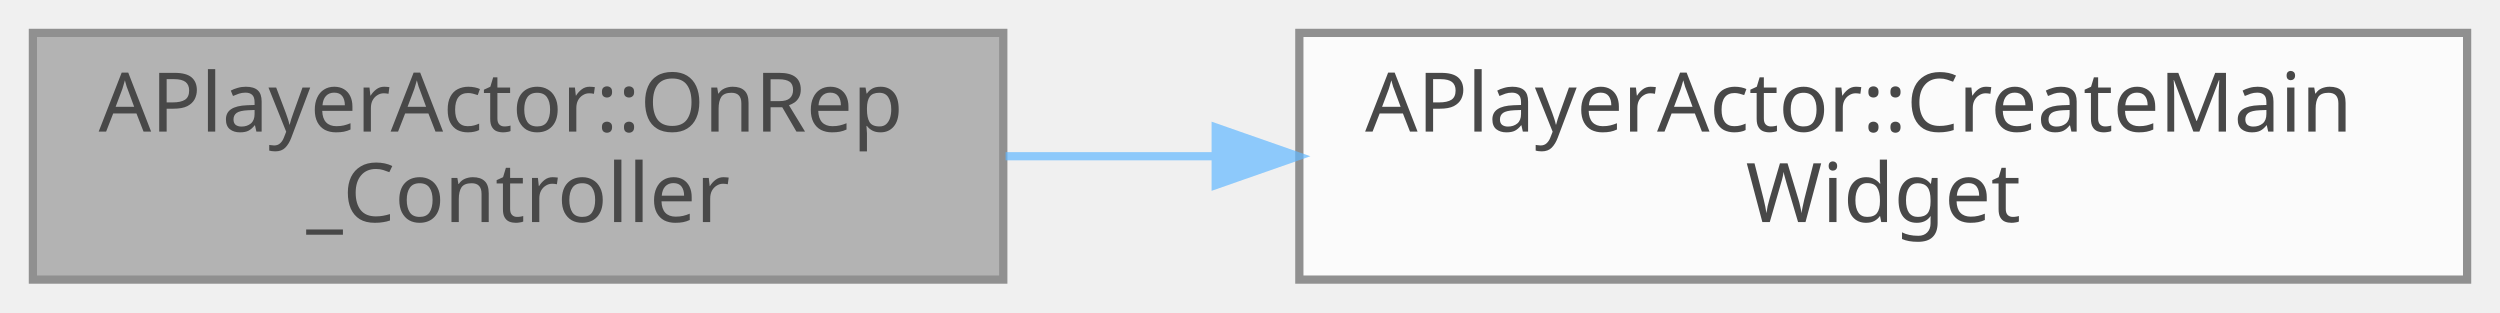
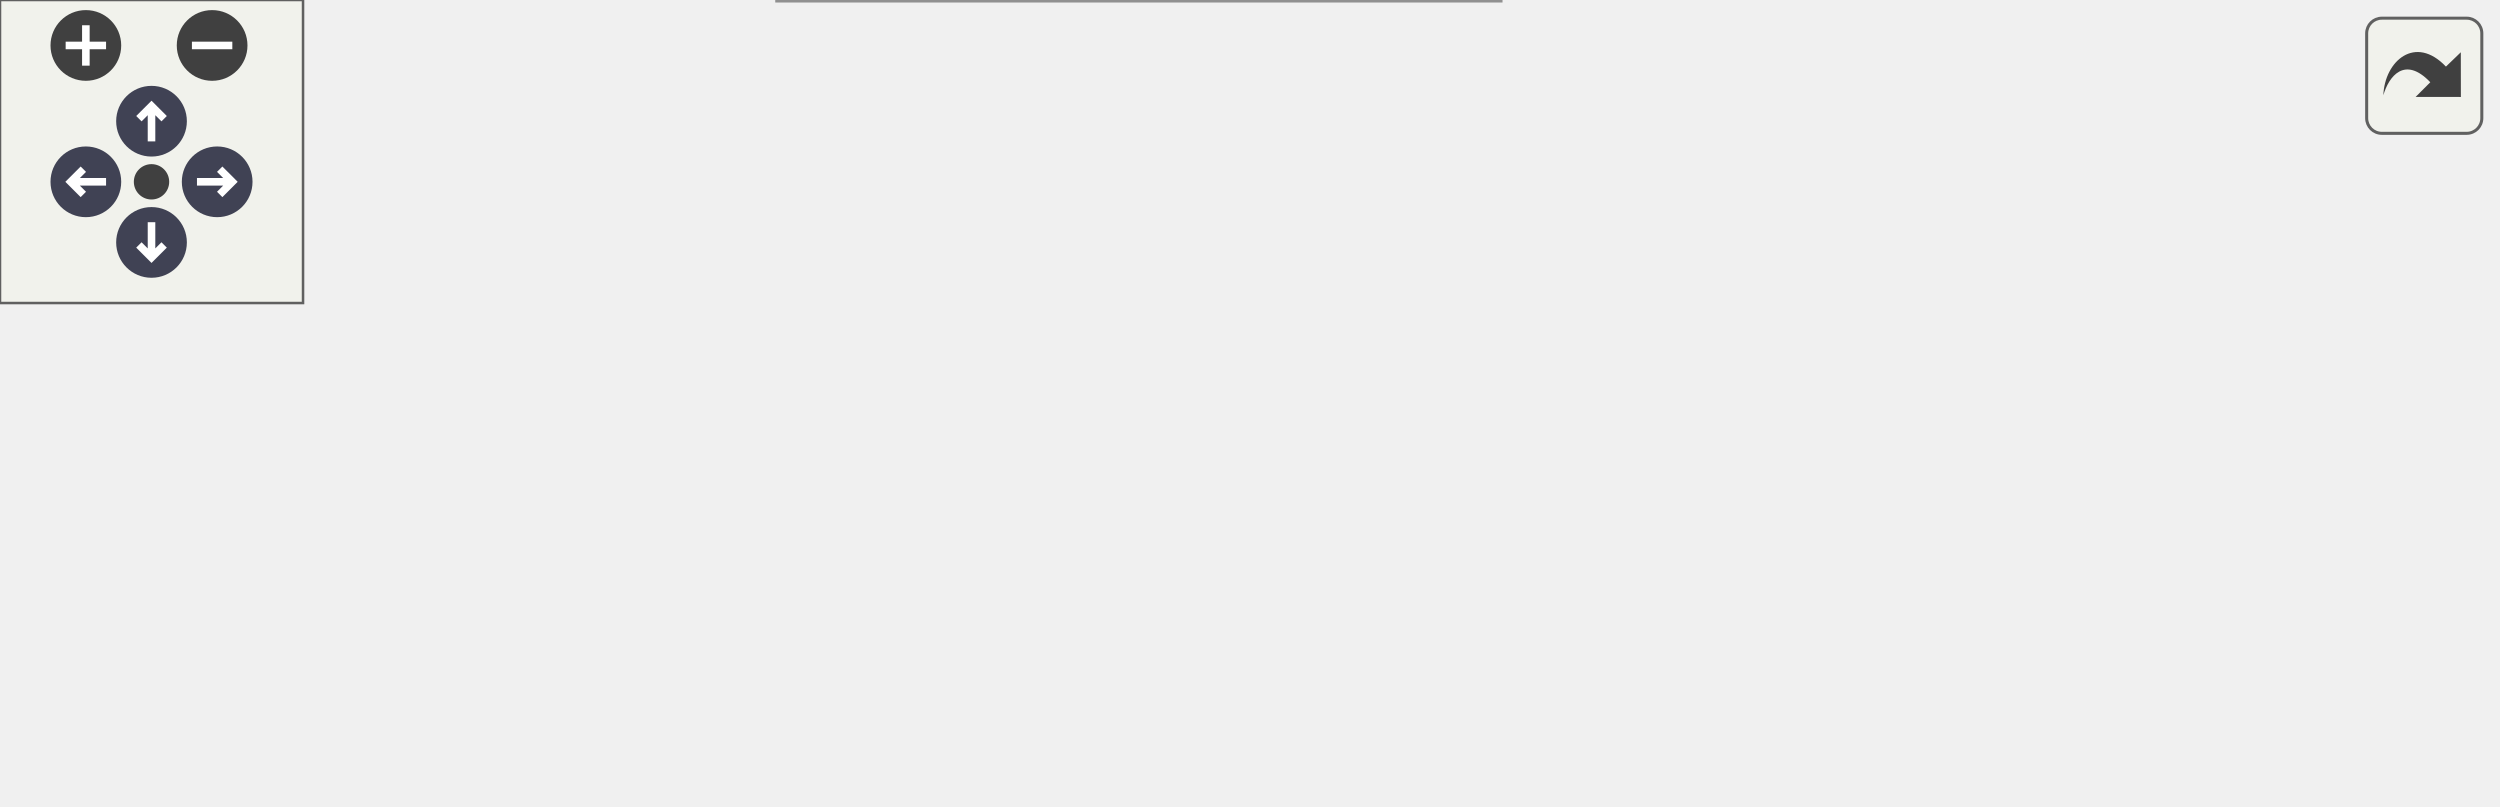
- <svg xmlns="http://www.w3.org/2000/svg" xmlns:xlink="http://www.w3.org/1999/xlink" width="304pt" height="38pt" viewBox="0.00 0.00 304.00 38.00">
-   <svg id="main" version="1.1" xml:space="preserve">
-     <style type="text/css">
+ <svg xmlns="http://www.w3.org/2000/svg" xmlns:xlink="http://www.w3.org/1999/xlink" id="main" version="1.1" xml:space="preserve">
+   <style type="text/css">
.node, .edge {opacity: 0.7;}
.node.selected, .edge.selected {opacity: 1;}
.edge:hover path { stroke: red; }
.edge:hover polygon { stroke: red; fill: red; }
</style>
-     <svg id="graph" class="graph">
-       <g id="graph0" class="graph" transform="scale(1 1) rotate(0) translate(4 34)">
-         <g id="Node000001" class="node">
-           <g id="a_Node000001">
-             <a xlink:title=" ">
-               <polygon fill="#999999" stroke="#666666" points="118,-30 0,-30 0,0 118,0 118,-30" />
-               <text text-anchor="start" x="8" y="-18" font-family="Malgun Gothic" font-size="10.00">APlayerActor::OnRep</text>
-               <text text-anchor="middle" x="59" y="-7" font-family="Malgun Gothic" font-size="10.00">_Controller</text>
-             </a>
-           </g>
-         </g>
-         <g id="Node000002" class="node">
-           <g id="a_Node000002">
-             <a xlink:href="classAPlayerActor.html#a63641fed19fdb23e32cb16fed3ba2d79" target="_top" xlink:title="메인 위젯을 생성하고 뷰포트에 추가합니다.">
-               <polygon fill="white" stroke="#666666" points="296,-30 154,-30 154,0 296,0 296,-30" />
-               <text text-anchor="start" x="162" y="-18" font-family="Malgun Gothic" font-size="10.00">APlayerActor::CreateMain</text>
-               <text text-anchor="middle" x="225" y="-7" font-family="Malgun Gothic" font-size="10.00">Widget</text>
-             </a>
-           </g>
-         </g>
-         <g id="edge1_Node000001_Node000002" class="edge">
-           <g id="a_edge1_Node000001_Node000002">
-             <a xlink:title=" ">
-               <path fill="none" stroke="#63b8ff" d="M118.28,-15C126.55,-15 135.18,-15 143.78,-15" />
-               <polygon fill="#63b8ff" stroke="#63b8ff" points="143.83,-18.5 153.83,-15 143.83,-11.5 143.83,-18.5" />
-             </a>
-           </g>
+   <defs>
+     <circle id="rim" cx="0" cy="0" r="7" />
+     <circle id="rim2" cx="0" cy="0" r="3.5" />
+     <g id="zoomPlus">
+       <use xlink:href="#rim" fill="#404040">
+         <set attributeName="fill" to="#808080" begin="zoomplus.mouseover" end="zoomplus.mouseout" />
+       </use>
+       <path d="M-4,0h8M0,-4v8" fill="none" stroke="white" stroke-width="1.5" pointer-events="none" />
+     </g>
+     <g id="zoomMin">
+       <use xlink:href="#rim" fill="#404040">
+         <set attributeName="fill" to="#808080" begin="zoomminus.mouseover" end="zoomminus.mouseout" />
+       </use>
+       <path d="M-4,0h8" fill="none" stroke="white" stroke-width="1.5" pointer-events="none" />
+     </g>
+     <g id="arrowUp" transform="translate(30 24)">
+       <use xlink:href="#rim" />
+       <path pointer-events="none" fill="none" stroke="white" stroke-width="1.5" d="M0,-3.0v7 M-2.5,-0.5L0,-3.0L2.5,-0.5" />
+     </g>
+     <g id="arrowRight" transform="rotate(90) translate(36 -43)">
+       <use xlink:href="#rim" />
+       <path pointer-events="none" fill="none" stroke="white" stroke-width="1.5" d="M0,-3.0v7 M-2.5,-0.5L0,-3.0L2.5,-0.5" />
+     </g>
+     <g id="arrowDown" transform="rotate(180) translate(-30 -48)">
+       <use xlink:href="#rim" />
+       <path pointer-events="none" fill="none" stroke="white" stroke-width="1.5" d="M0,-3.0v7 M-2.5,-0.5L0,-3.0L2.5,-0.5" />
+     </g>
+     <g id="arrowLeft" transform="rotate(270) translate(-36 17)">
+       <use xlink:href="#rim" />
+       <path pointer-events="none" fill="none" stroke="white" stroke-width="1.5" d="M0,-3.0v7 M-2.5,-0.5L0,-3.0L2.5,-0.5" />
+     </g>
+     <g id="resetDef">
+       <use xlink:href="#rim2" fill="#404040">
+         <set attributeName="fill" to="#808080" begin="reset.mouseover" end="reset.mouseout" />
+       </use>
+     </g>
+   </defs>
+   <svg id="graph" class="graph">
+     <g id="viewport">
+       <g id="Node000001" class="node">
+         <g id="a_Node000001">
+           <a xlink:title=" ">
+             <polygon fill="#999999" stroke="#666666" points="118,-54 0,-54 0,-24 118,-24 118,-54" />
+             <text text-anchor="start" x="8" y="-42" font-family="Malgun Gothic" font-size="10.00">APlayerActor::OnRep</text>
+             <text text-anchor="middle" x="59" y="-31" font-family="Malgun Gothic" font-size="10.00">_Controller</text>
+           </a>
        </g>
      </g>
-     </svg>
+       <g id="Node000002" class="node">
+         <g id="a_Node000002">
+           <a xlink:href="classAPlayerActor.html#a63641fed19fdb23e32cb16fed3ba2d79" target="_top" xlink:title="메인 위젯을 생성하고 뷰포트에 추가합니다.">
+             <polygon fill="white" stroke="#666666" points="296.5,-78 154.5,-78 154.5,-48 296.5,-48 296.5,-78" />
+             <text text-anchor="start" x="162.5" y="-66" font-family="Malgun Gothic" font-size="10.00">APlayerActor::CreateMain</text>
+             <text text-anchor="middle" x="225.5" y="-55" font-family="Malgun Gothic" font-size="10.00">Widget</text>
+           </a>
+         </g>
+       </g>
+       <g id="edge1_Node000001_Node000002" class="edge">
+         <g id="a_edge1_Node000001_Node000002">
+           <a xlink:title=" ">
+             <path fill="none" stroke="#63b8ff" d="M118.46,-47.53C126.82,-48.75 135.55,-50.02 144.24,-51.29" />
+             <polygon fill="#63b8ff" stroke="#63b8ff" points="144,-54.79 154.41,-52.77 145.02,-47.87 144,-54.79" />
+           </a>
+         </g>
+       </g>
+       <g id="Node000005" class="node">
+         <g id="a_Node000005">
+           <a xlink:href="classAPlayerActor.html#a2f07dd7eee5e4a05fa2457ca52382f3e" target="_top" xlink:title=" ">
+             <polygon fill="white" stroke="#666666" points="297,-30 154,-30 154,0 297,0 297,-30" />
+             <text text-anchor="start" x="162" y="-18" font-family="Malgun Gothic" font-size="10.00">APlayerActor::CreateToast</text>
+             <text text-anchor="middle" x="225.5" y="-7" font-family="Malgun Gothic" font-size="10.00">Widget</text>
+           </a>
+         </g>
+       </g>
+       <g id="edge4_Node000001_Node000005" class="edge">
+         <g id="a_edge4_Node000001_Node000005">
+           <a xlink:title=" ">
+             <path fill="none" stroke="#63b8ff" d="M118.46,-30.47C126.69,-29.27 135.27,-28.02 143.82,-26.77" />
+             <polygon fill="#63b8ff" stroke="#63b8ff" points="144.44,-30.22 153.83,-25.31 143.43,-23.29 144.44,-30.22" />
+           </a>
+         </g>
+       </g>
+       <g id="Node000003" class="node">
+         <g id="a_Node000003">
+           <a xlink:href="classULingoGameHelper.html#aae5e9443e2249c16219279d75b62cb46" target="_top" xlink:title=" ">
+             <polygon fill="white" stroke="#666666" points="494,-99 333,-99 333,-69 494,-69 494,-99" />
+             <text text-anchor="start" x="341" y="-87" font-family="Malgun Gothic" font-size="10.00">ULingoGameHelper::GetLingo</text>
+             <text text-anchor="middle" x="413.5" y="-76" font-family="Malgun Gothic" font-size="10.00">GameState</text>
+           </a>
+         </g>
+       </g>
+       <g id="edge2_Node000002_Node000003" class="edge">
+         <g id="a_edge2_Node000002_Node000003">
+           <a xlink:title=" ">
+             <path fill="none" stroke="#63b8ff" d="M296.55,-70.91C305.16,-71.88 314.04,-72.88 322.88,-73.88" />
+             <polygon fill="#63b8ff" stroke="#63b8ff" points="322.51,-77.36 332.83,-75.01 323.29,-70.41 322.51,-77.36" />
+           </a>
+         </g>
+       </g>
+       <g id="Node000004" class="node">
+         <g id="a_Node000004">
+           <a xlink:href="classAPlayerActor.html#a4e1f651cec20acf4d8098787767f3a3f" target="_top" xlink:title=" ">
+             <polygon fill="white" stroke="#666666" points="483,-50.5 344,-50.5 344,-31.5 483,-31.5 483,-50.5" />
+             <text text-anchor="middle" x="413.5" y="-38.5" font-family="Malgun Gothic" font-size="10.00">APlayerActor::IsMainMap</text>
+           </a>
+         </g>
+       </g>
+       <g id="edge3_Node000002_Node000004" class="edge">
+         <g id="a_edge3_Node000002_Node000004">
+           <a xlink:title=" ">
+             <path fill="none" stroke="#63b8ff" d="M296.55,-54.71C308.62,-53.29 321.24,-51.79 333.52,-50.34" />
+             <polygon fill="#63b8ff" stroke="#63b8ff" points="334.22,-53.78 343.74,-49.13 333.4,-46.83 334.22,-53.78" />
+           </a>
+         </g>
+       </g>
+     </g>
+   </svg>
+   <g id="navigator" transform="translate(0 0)" fill="#404254">
+     <rect fill="#f2f5e9" fill-opacity="0.5" stroke="#606060" stroke-width=".5" x="0" y="0" width="60" height="60" />
+     <use id="zoomplus" xlink:href="#zoomPlus" x="17" y="9" />
+     <use id="zoomminus" xlink:href="#zoomMin" x="42" y="9" />
+     <use id="reset" xlink:href="#resetDef" x="30" y="36" />
+     <use id="arrowup" xlink:href="#arrowUp" x="0" y="0" />
+     <use id="arrowright" xlink:href="#arrowRight" x="0" y="0" />
+     <use id="arrowdown" xlink:href="#arrowDown" x="0" y="0" />
+     <use id="arrowleft" xlink:href="#arrowLeft" x="0" y="0" />
+   </g>
+   <svg viewBox="0 0 15 15" width="100%" height="30px" preserveAspectRatio="xMaxYMin meet">
+     <g id="arrow_out" transform="scale(0.3 0.3)">
+       <a xlink:href="classAPlayerActor_a56fd76fe4979f537c112d32ebbc44f72_cgraph_org.svg" target="_base">
+         <rect id="button" ry="5" rx="5" y="6" x="6" height="38" width="38" fill="#f2f5e9" fill-opacity="0.5" stroke="#606060" stroke-width="1.0" />
+         <path id="arrow" d="M 11.5,31.437 C 11.94,20.098 22.043,11.323 32.159,21.979 L 37.069,17.246 C 37.069,17.246 37.088,32 37.088,32 L 22.16,31.978 C 22.16,31.978 26.998,27.14 26.998,27.14 C 18.529,18.264 13.292,25.23 11.5,31.437 z" style="fill:#404040;" />
+       </a>
+     </g>
  </svg>
  <style type="text/css">

[data-mouse-over-selected='false'] { opacity: 0.7; }
[data-mouse-over-selected='true']  { opacity: 1.0; }

</style>
</svg>
